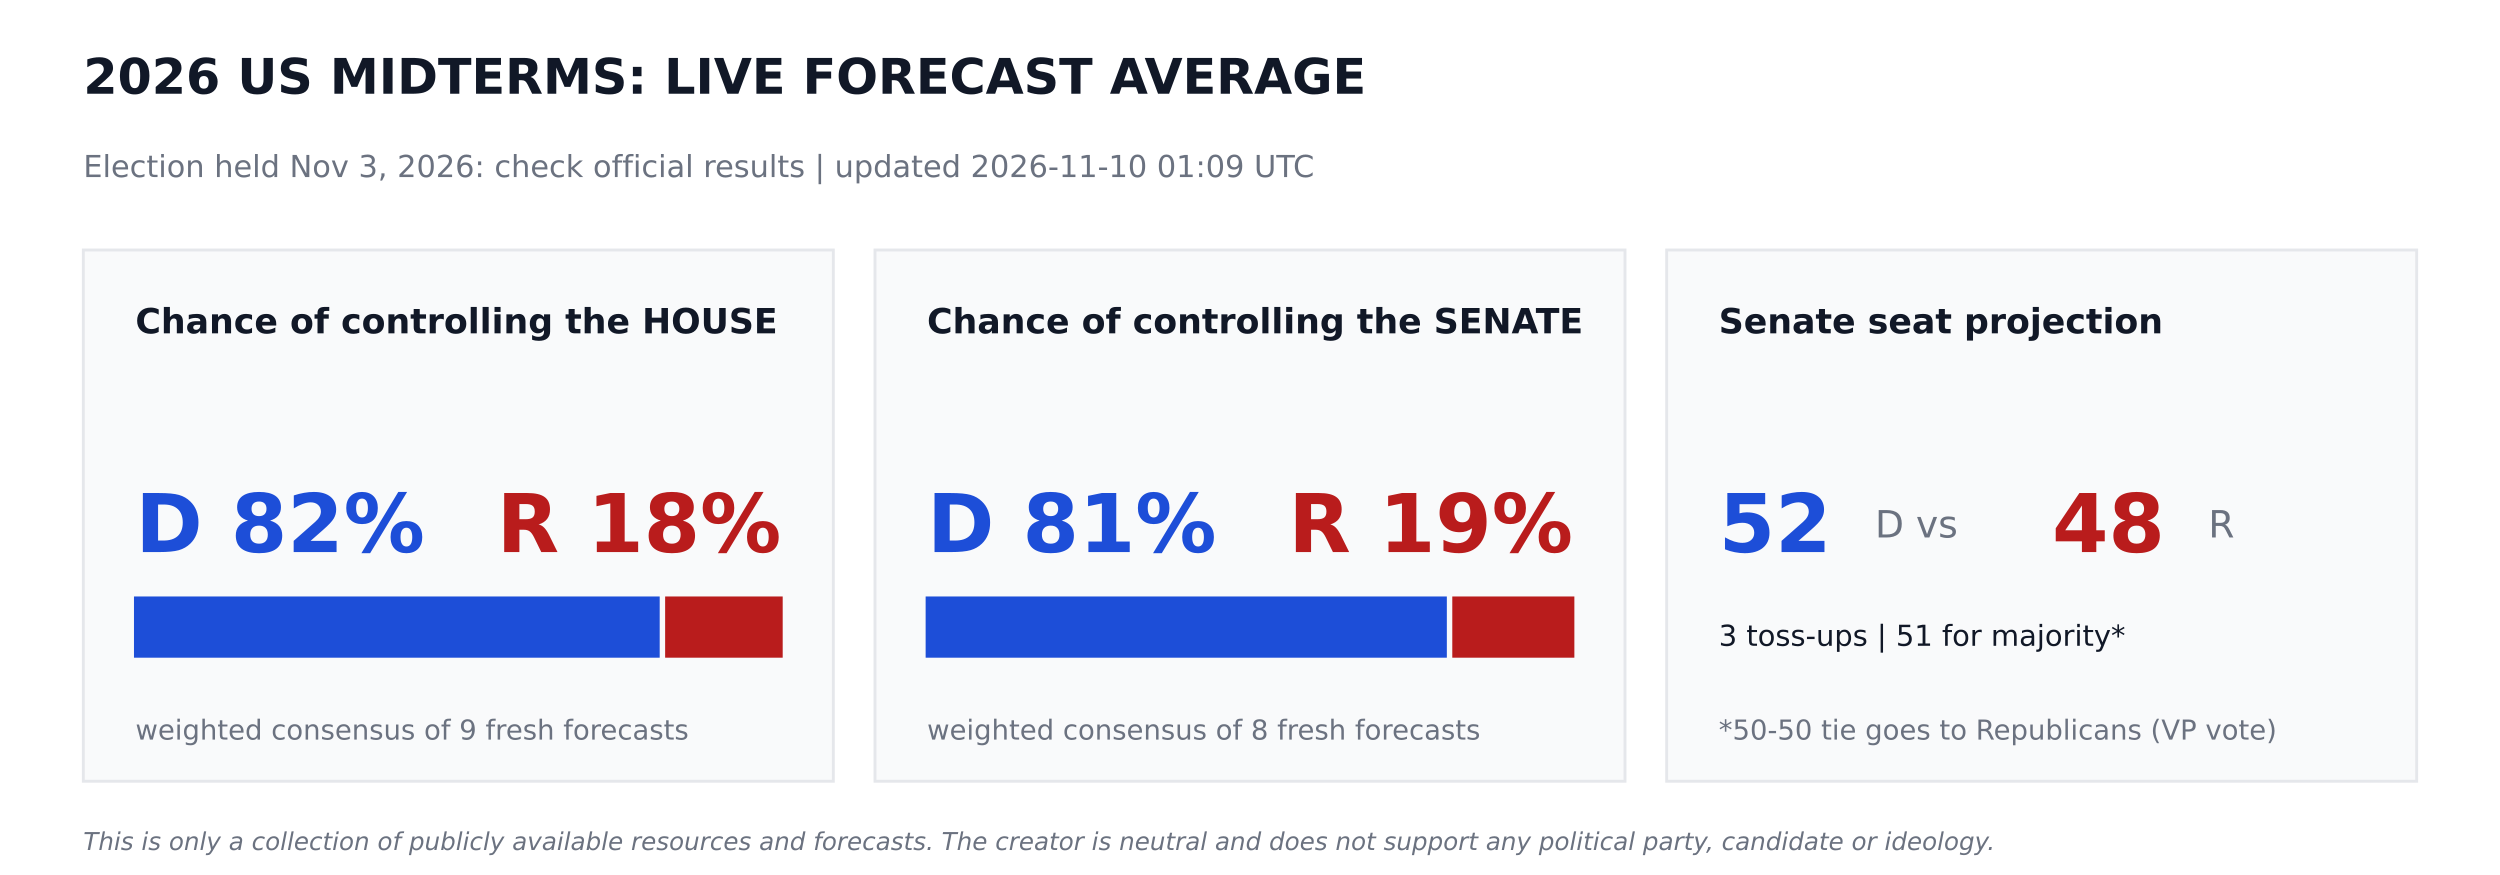
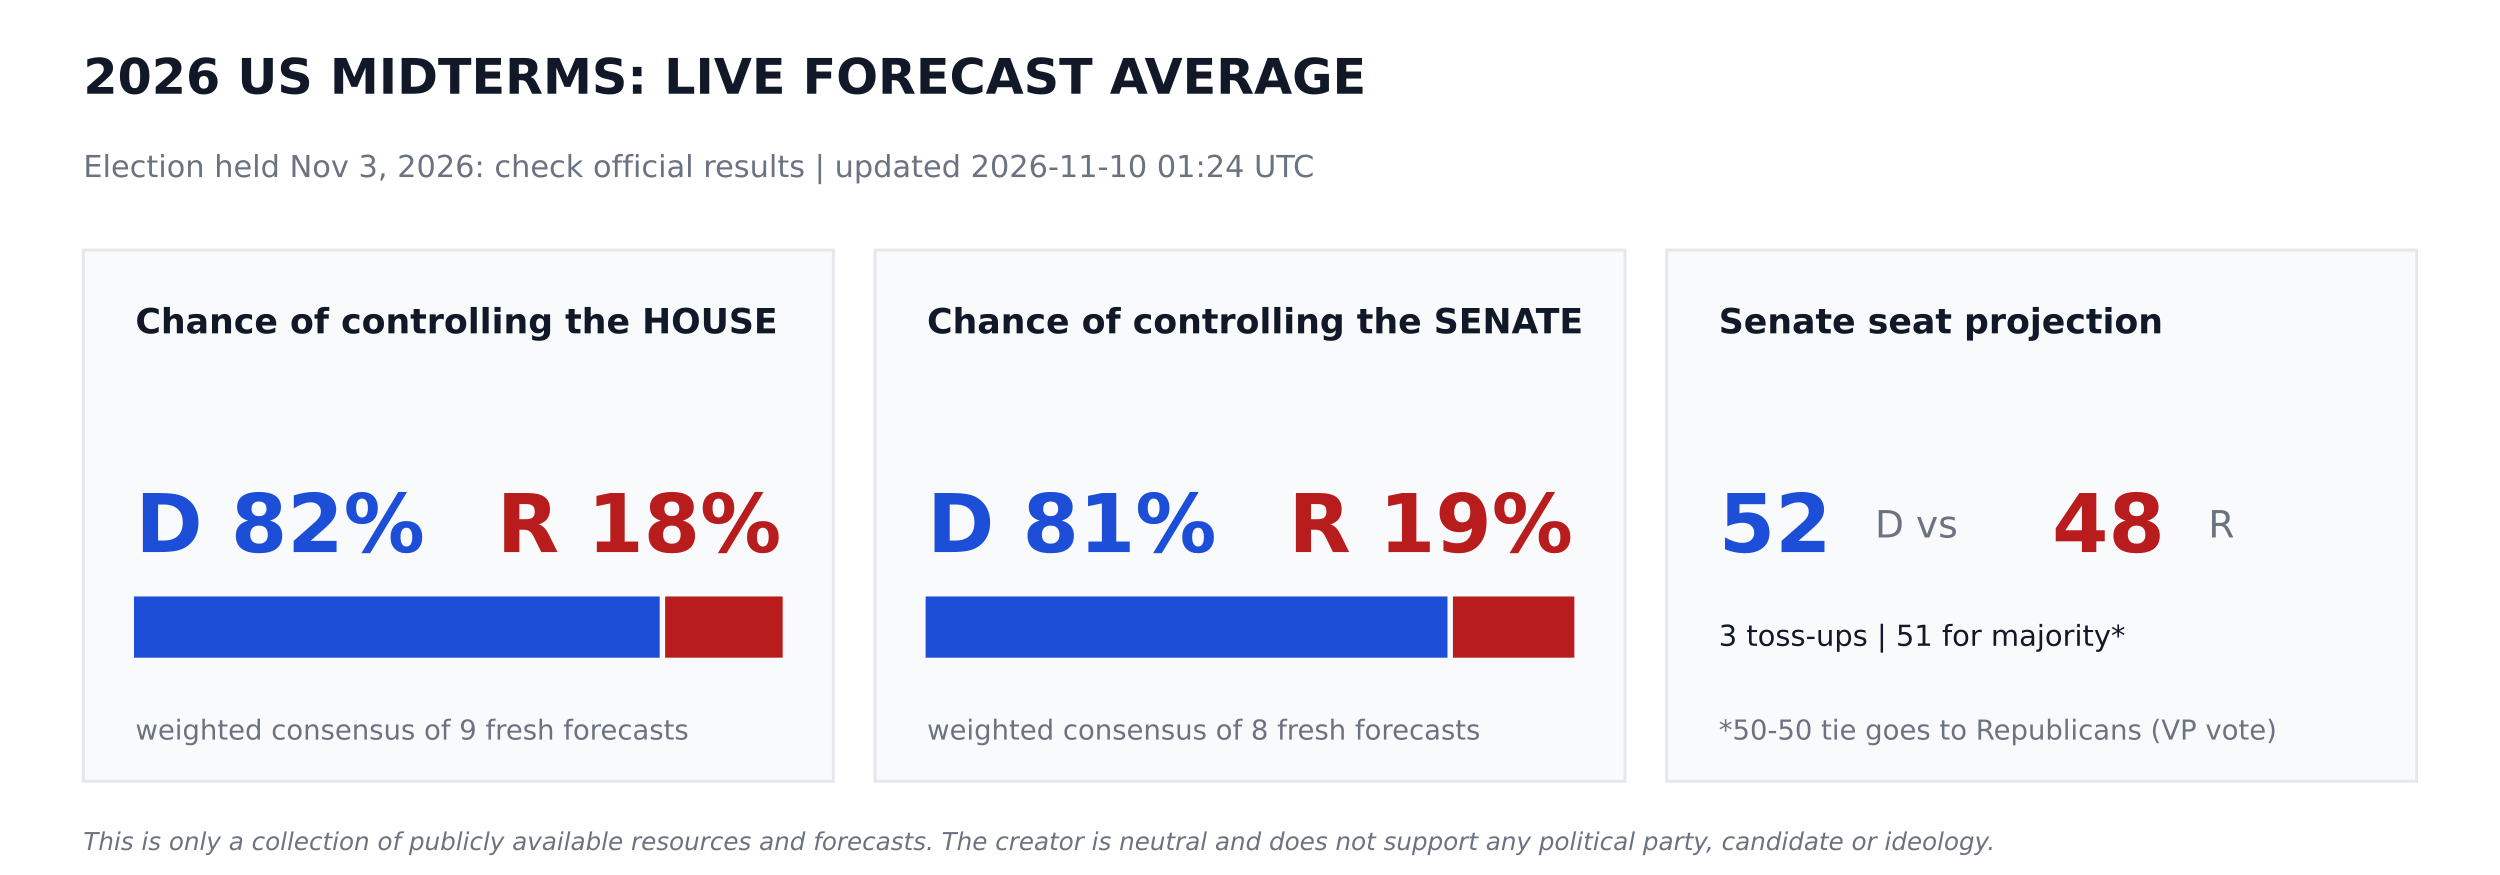
<svg xmlns="http://www.w3.org/2000/svg" width="864pt" height="302.4pt" viewBox="0 0 864 302.4" version="1.1">
  <defs>
    <style type="text/css">*{stroke-linejoin: round; stroke-linecap: butt}</style>
  </defs>
  <g id="figure_1">
    <g id="patch_1">
      <path d="M 0 302.4  L 864 302.4  L 864 0  L 0 0  z " style="fill: #ffffff" />
    </g>
    <g id="axes_1">
      <g id="patch_2">
-         <path d="M 28.8 270  L 288 270  L 288 86.4  L 28.8 86.4  z " clip-path="url(#p0f8abb6655)" style="fill: #f9fafb; stroke: #e5e7eb; stroke-linejoin: miter" />
+         <path d="M 28.8 270  L 288 270  L 288 86.4  L 28.8 86.4  z " clip-path="url(#pa5a535acc3)" style="fill: #f9fafb; stroke: #e5e7eb; stroke-linejoin: miter" />
      </g>
      <g id="patch_3">
-         <path d="M 46.8 226.8  L 227.491 226.8  L 227.491 206.64  L 46.8 206.64  z " clip-path="url(#p0f8abb6655)" style="fill: #1d4ed8; stroke: #1d4ed8; stroke-linejoin: miter" />
+         <path d="M 46.8 226.8  L 227.491 226.8  L 227.491 206.64  L 46.8 206.64  z " clip-path="url(#pa5a535acc3)" style="fill: #1d4ed8; stroke: #1d4ed8; stroke-linejoin: miter" />
      </g>
      <g id="patch_4">
-         <path d="M 230.371 226.8  L 270 226.8  L 270 206.64  L 230.371 206.64  z " clip-path="url(#p0f8abb6655)" style="fill: #b91c1c; stroke: #b91c1c; stroke-linejoin: miter" />
+         <path d="M 230.371 226.8  L 270 226.8  L 270 206.64  L 230.371 206.64  z " clip-path="url(#pa5a535acc3)" style="fill: #b91c1c; stroke: #b91c1c; stroke-linejoin: miter" />
      </g>
      <g id="patch_5">
-         <path d="M 302.4 270  L 561.6 270  L 561.6 86.4  L 302.4 86.4  z " clip-path="url(#p0f8abb6655)" style="fill: #f9fafb; stroke: #e5e7eb; stroke-linejoin: miter" />
+         <path d="M 302.4 270  L 561.6 270  L 561.6 86.4  L 302.4 86.4  z " clip-path="url(#pa5a535acc3)" style="fill: #f9fafb; stroke: #e5e7eb; stroke-linejoin: miter" />
      </g>
      <g id="patch_6">
-         <path d="M 320.4 226.8  L 499.529 226.8  L 499.529 206.64  L 320.4 206.64  z " clip-path="url(#p0f8abb6655)" style="fill: #1d4ed8; stroke: #1d4ed8; stroke-linejoin: miter" />
+         <path d="M 320.4 226.8  L 499.752 226.8  L 499.752 206.64  L 320.4 206.64  z " clip-path="url(#pa5a535acc3)" style="fill: #1d4ed8; stroke: #1d4ed8; stroke-linejoin: miter" />
      </g>
      <g id="patch_7">
-         <path d="M 502.409 226.8  L 543.6 226.8  L 543.6 206.64  L 502.409 206.64  z " clip-path="url(#p0f8abb6655)" style="fill: #b91c1c; stroke: #b91c1c; stroke-linejoin: miter" />
+         <path d="M 502.632 226.8  L 543.6 226.8  L 543.6 206.64  L 502.632 206.64  z " clip-path="url(#pa5a535acc3)" style="fill: #b91c1c; stroke: #b91c1c; stroke-linejoin: miter" />
      </g>
      <g id="patch_8">
-         <path d="M 576 270  L 835.2 270  L 835.2 86.4  L 576 86.4  z " clip-path="url(#p0f8abb6655)" style="fill: #f9fafb; stroke: #e5e7eb; stroke-linejoin: miter" />
+         <path d="M 576 270  L 835.2 270  L 835.2 86.4  L 576 86.4  z " clip-path="url(#pa5a535acc3)" style="fill: #f9fafb; stroke: #e5e7eb; stroke-linejoin: miter" />
      </g>
      <g id="text_1">
        <text style="font-weight: 700; font-size: 17px; font-family: 'DejaVu Sans'; text-anchor: start; fill: #111827" x="28.8" y="32.4" transform="rotate(-0 28.8 32.4)">2026 US MIDTERMS: LIVE FORECAST AVERAGE</text>
      </g>
      <g id="text_2">
-         <text style="font-size: 10.5px; font-family: 'DejaVu Sans'; text-anchor: start; fill: #6b7280" x="28.8" y="61.2" transform="rotate(-0 28.8 61.2)">Election held Nov 3, 2026: check official results   |   updated 2026-11-10 01:09 UTC</text>
+         <text style="font-size: 10.5px; font-family: 'DejaVu Sans'; text-anchor: start; fill: #6b7280" x="28.8" y="61.2" transform="rotate(-0 28.8 61.2)">Election held Nov 3, 2026: check official results   |   updated 2026-11-10 01:24 UTC</text>
      </g>
      <g id="text_3">
        <text style="font-weight: 700; font-size: 12px; font-family: 'DejaVu Sans'; text-anchor: start; fill: #111827" x="46.8" y="115.2" transform="rotate(-0 46.8 115.2)">Chance of controlling the HOUSE</text>
      </g>
      <g id="text_4">
        <text style="font-weight: 700; font-size: 28px; font-family: 'DejaVu Sans'; text-anchor: start; fill: #1d4ed8" x="46.8" y="190.8" transform="rotate(-0 46.8 190.8)">D 82%</text>
      </g>
      <g id="text_5">
        <text style="font-weight: 700; font-size: 28px; font-family: 'DejaVu Sans'; text-anchor: end; fill: #b91c1c" x="270" y="190.8" transform="rotate(-0 270 190.8)">R 18%</text>
      </g>
      <g id="text_6">
        <text style="font-size: 9.5px; font-family: 'DejaVu Sans'; text-anchor: start; fill: #6b7280" x="46.8" y="255.6" transform="rotate(-0 46.8 255.6)">weighted consensus of 9 fresh forecasts</text>
      </g>
      <g id="text_7">
        <text style="font-weight: 700; font-size: 12px; font-family: 'DejaVu Sans'; text-anchor: start; fill: #111827" x="320.4" y="115.2" transform="rotate(-0 320.4 115.2)">Chance of controlling the SENATE</text>
      </g>
      <g id="text_8">
        <text style="font-weight: 700; font-size: 28px; font-family: 'DejaVu Sans'; text-anchor: start; fill: #1d4ed8" x="320.4" y="190.8" transform="rotate(-0 320.4 190.8)">D 81%</text>
      </g>
      <g id="text_9">
        <text style="font-weight: 700; font-size: 28px; font-family: 'DejaVu Sans'; text-anchor: end; fill: #b91c1c" x="543.6" y="190.8" transform="rotate(-0 543.6 190.8)">R 19%</text>
      </g>
      <g id="text_10">
        <text style="font-size: 9.5px; font-family: 'DejaVu Sans'; text-anchor: start; fill: #6b7280" x="320.4" y="255.6" transform="rotate(-0 320.4 255.6)">weighted consensus of 8 fresh forecasts</text>
      </g>
      <g id="text_11">
        <text style="font-weight: 700; font-size: 12px; font-family: 'DejaVu Sans'; text-anchor: start; fill: #111827" x="594" y="115.2" transform="rotate(-0 594 115.2)">Senate seat projection</text>
      </g>
      <g id="text_12">
        <text style="font-weight: 700; font-size: 28px; font-family: 'DejaVu Sans'; text-anchor: start; fill: #1d4ed8" x="594" y="190.8" transform="rotate(-0 594 190.8)">52</text>
      </g>
      <g id="text_13">
        <text style="font-size: 13px; font-family: 'DejaVu Sans'; text-anchor: start; fill: #6b7280" x="648" y="185.76" transform="rotate(-0 648 185.76)">D  vs</text>
      </g>
      <g id="text_14">
        <text style="font-weight: 700; font-size: 28px; font-family: 'DejaVu Sans'; text-anchor: start; fill: #b91c1c" x="709.2" y="190.8" transform="rotate(-0 709.2 190.8)">48</text>
      </g>
      <g id="text_15">
        <text style="font-size: 13px; font-family: 'DejaVu Sans'; text-anchor: start; fill: #6b7280" x="763.2" y="185.76" transform="rotate(-0 763.2 185.76)">R</text>
      </g>
      <g id="text_16">
        <text style="font-size: 10px; font-family: 'DejaVu Sans'; text-anchor: start; fill: #111827" x="594" y="223.2" transform="rotate(-0 594 223.2)">3 toss-ups  |  51 for majority*</text>
      </g>
      <g id="text_17">
        <text style="font-size: 9.5px; font-family: 'DejaVu Sans'; text-anchor: start; fill: #6b7280" x="594" y="255.6" transform="rotate(-0 594 255.6)">*50-50 tie goes to Republicans (VP vote)</text>
      </g>
      <g id="text_18">
        <text style="font-style: italic; font-size: 8.5px; font-family: 'DejaVu Sans'; text-anchor: start; fill: #6b7280" x="28.8" y="293.76" transform="rotate(-0 28.8 293.76)">This is only a collection of publicly available resources and forecasts. The creator is neutral and does not support any political party, candidate or ideology.</text>
      </g>
    </g>
  </g>
  <defs>
-     <clipPath id="p0f8abb6655">
+     <clipPath id="pa5a535acc3">
      <rect x="0" y="0" width="864" height="302.4" />
    </clipPath>
  </defs>
</svg>
